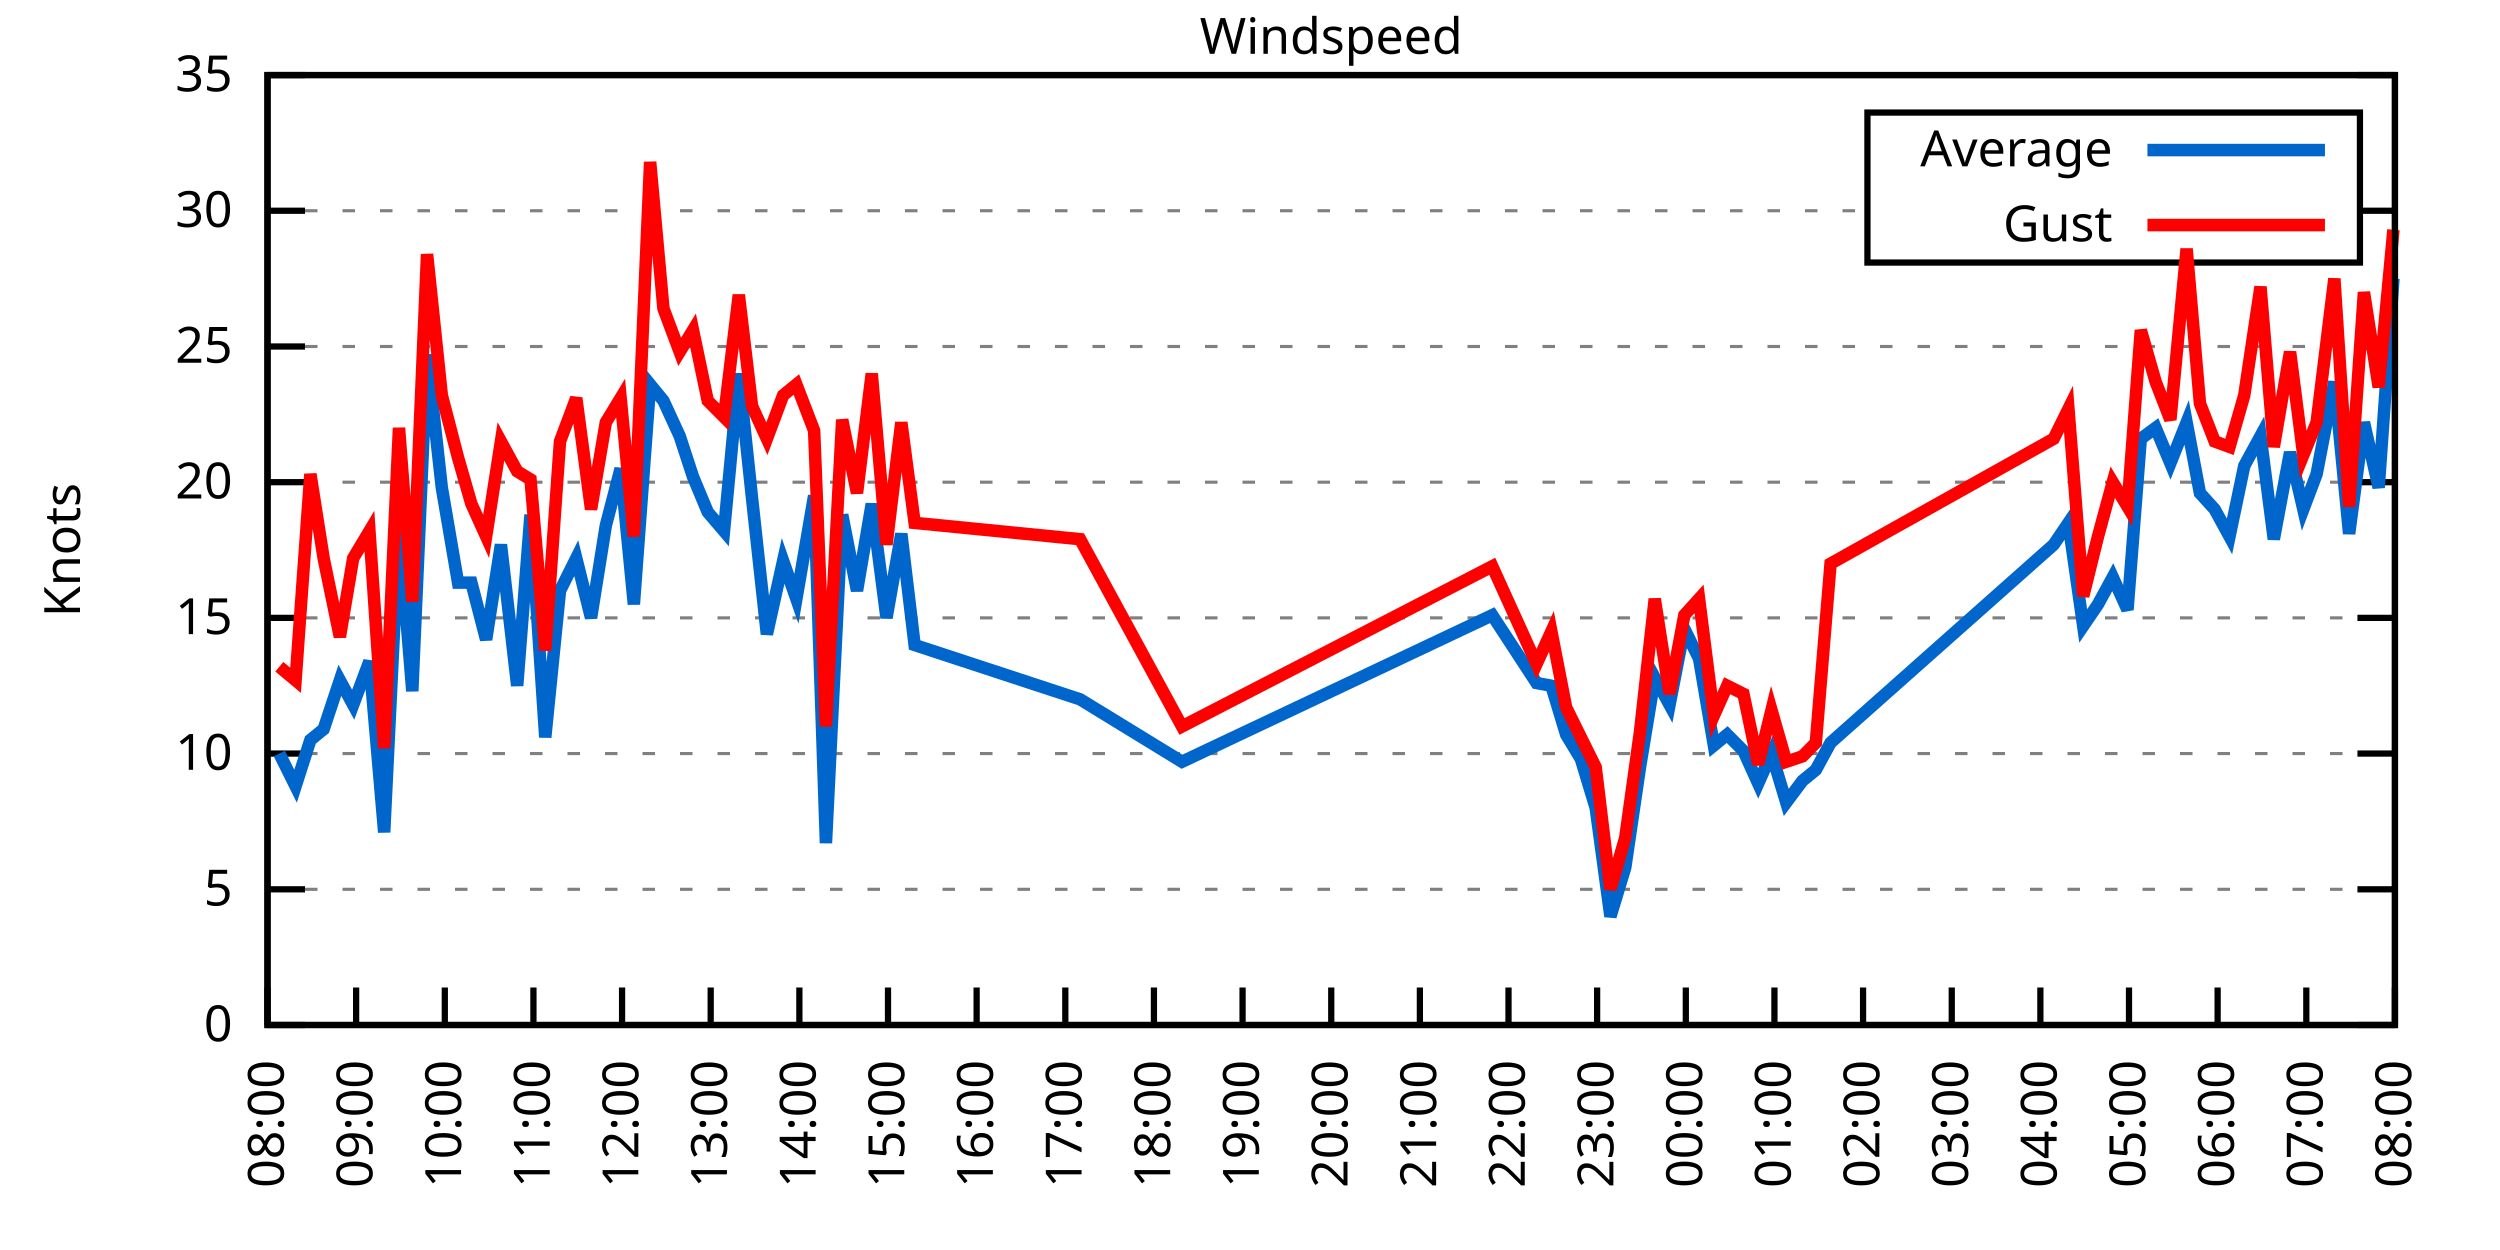
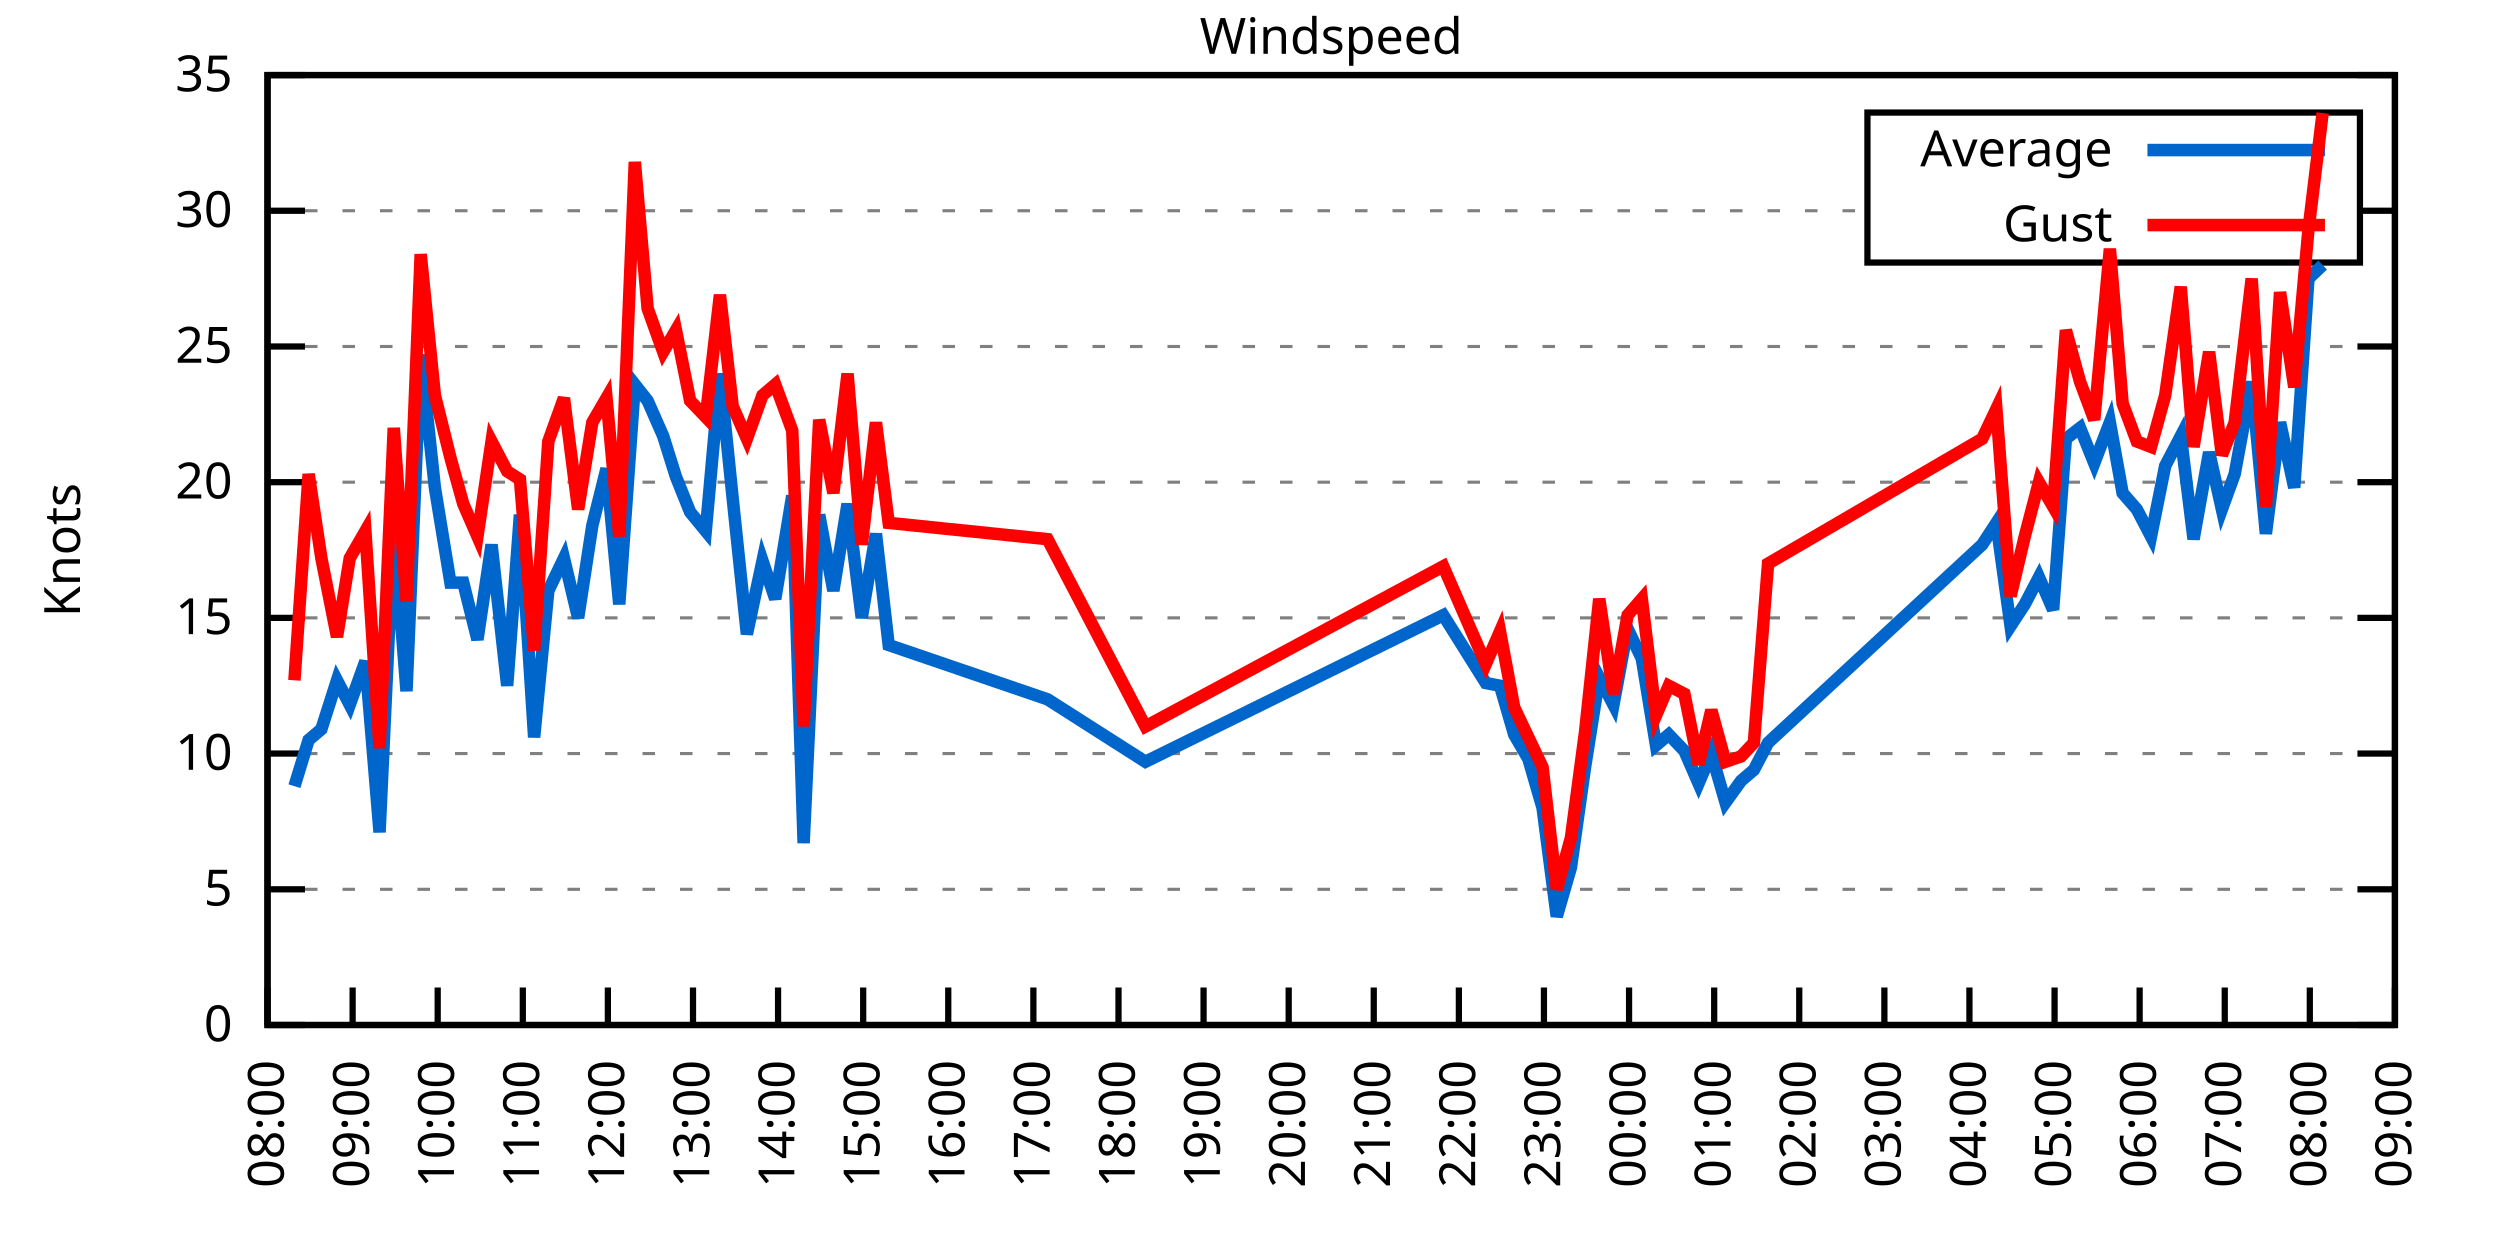
<svg xmlns="http://www.w3.org/2000/svg" xmlns:xlink="http://www.w3.org/1999/xlink" width="400" height="200" viewBox="0 0 400 200">
  <g id="gnuplot_canvas">
    <rect x="0" y="0" width="400" height="200" fill="none" />
    <defs>
      <circle id="gpDot" r="0.5" stroke-width="0.5" stroke="currentColor" />
      <path id="gpPt0" stroke-width="0.333" stroke="currentColor" d="M-1,0 h2 M0,-1 v2" />
      <path id="gpPt1" stroke-width="0.333" stroke="currentColor" d="M-1,-1 L1,1 M1,-1 L-1,1" />
      <path id="gpPt2" stroke-width="0.333" stroke="currentColor" d="M-1,0 L1,0 M0,-1 L0,1 M-1,-1 L1,1 M-1,1 L1,-1" />
      <rect id="gpPt3" stroke-width="0.333" stroke="currentColor" x="-1" y="-1" width="2" height="2" />
      <rect id="gpPt4" stroke-width="0.333" stroke="currentColor" fill="currentColor" x="-1" y="-1" width="2" height="2" />
      <circle id="gpPt5" stroke-width="0.333" stroke="currentColor" cx="0" cy="0" r="1" />
      <use xlink:href="#gpPt5" id="gpPt6" fill="currentColor" stroke="none" />
      <path id="gpPt7" stroke-width="0.333" stroke="currentColor" d="M0,-1.33 L-1.33,0.67 L1.33,0.67 z" />
      <use xlink:href="#gpPt7" id="gpPt8" fill="currentColor" stroke="none" />
      <use xlink:href="#gpPt7" id="gpPt9" stroke="currentColor" transform="rotate(180)" />
      <use xlink:href="#gpPt9" id="gpPt10" fill="currentColor" stroke="none" />
      <use xlink:href="#gpPt3" id="gpPt11" stroke="currentColor" transform="rotate(45)" />
      <use xlink:href="#gpPt11" id="gpPt12" fill="currentColor" stroke="none" />
      <path id="gpPt13" stroke-width="0.333" stroke="currentColor" d="M0,1.330 L1.265,0.411 L0.782,-1.067 L-0.782,-1.076 L-1.265,0.411 z" />
      <use xlink:href="#gpPt13" id="gpPt14" fill="currentColor" stroke="none" />
      <filter id="textbox" filterUnits="objectBoundingBox" x="0" y="0" height="1" width="1">
        <feFlood flood-color="white" flood-opacity="1" result="bgnd" />
        <feComposite in="SourceGraphic" in2="bgnd" operator="atop" />
      </filter>
      <filter id="greybox" filterUnits="objectBoundingBox" x="0" y="0" height="1" width="1">
        <feFlood flood-color="lightgrey" flood-opacity="1" result="grey" />
        <feComposite in="SourceGraphic" in2="grey" operator="atop" />
      </filter>
    </defs>
    <g fill="none" color="white" stroke="currentColor" stroke-width="1.00" stroke-linecap="butt" stroke-linejoin="miter">
</g>
    <g fill="none" color="black" stroke="currentColor" stroke-width="1.00" stroke-linecap="butt" stroke-linejoin="miter">
      <g stroke="none" shape-rendering="crispEdges">
        <polygon fill="rgb(255, 255, 255)" points="42.80,164.00 383.18,164.00 383.18,12.02 42.80,12.02 " />
      </g>
    </g>
    <g fill="none" color="black" stroke="currentColor" stroke-width="1.00" stroke-linecap="butt" stroke-linejoin="miter">
</g>
    <g fill="none" color="black" stroke="black" stroke-width="0.50" stroke-linecap="butt" stroke-linejoin="miter">
</g>
    <g fill="none" color="gray" stroke="currentColor" stroke-width="0.50" stroke-linecap="butt" stroke-linejoin="miter">
      <path stroke="gray" stroke-dasharray="2,4" class="gridline" d="M42.80,164.00 L383.19,164.00  " />
    </g>
    <g fill="none" color="gray" stroke="gray" stroke-width="1.00" stroke-linecap="butt" stroke-linejoin="miter">
</g>
    <g fill="none" color="black" stroke="currentColor" stroke-width="1.00" stroke-linecap="butt" stroke-linejoin="miter">
      <path stroke="black" d="M42.80,164.00 L48.80,164.00 M383.19,164.00 L377.19,164.00  " />
      <g transform="translate(37.20,166.60)" stroke="none" fill="black" font-family="Sans" font-size="8.00" text-anchor="end">
        <text>
          <tspan font-family="Sans"> 0</tspan>
        </text>
      </g>
    </g>
    <g fill="none" color="black" stroke="currentColor" stroke-width="1.00" stroke-linecap="butt" stroke-linejoin="miter">
</g>
    <g fill="none" color="black" stroke="black" stroke-width="0.50" stroke-linecap="butt" stroke-linejoin="miter">
</g>
    <g fill="none" color="gray" stroke="currentColor" stroke-width="0.50" stroke-linecap="butt" stroke-linejoin="miter">
      <path stroke="gray" stroke-dasharray="2,4" class="gridline" d="M42.80,142.29 L383.19,142.29  " />
    </g>
    <g fill="none" color="gray" stroke="gray" stroke-width="1.00" stroke-linecap="butt" stroke-linejoin="miter">
</g>
    <g fill="none" color="black" stroke="currentColor" stroke-width="1.00" stroke-linecap="butt" stroke-linejoin="miter">
      <path stroke="black" d="M42.80,142.29 L48.80,142.29 M383.19,142.29 L377.19,142.29  " />
      <g transform="translate(37.20,144.89)" stroke="none" fill="black" font-family="Sans" font-size="8.00" text-anchor="end">
        <text>
          <tspan font-family="Sans"> 5</tspan>
        </text>
      </g>
    </g>
    <g fill="none" color="black" stroke="currentColor" stroke-width="1.00" stroke-linecap="butt" stroke-linejoin="miter">
</g>
    <g fill="none" color="black" stroke="black" stroke-width="0.50" stroke-linecap="butt" stroke-linejoin="miter">
</g>
    <g fill="none" color="gray" stroke="currentColor" stroke-width="0.50" stroke-linecap="butt" stroke-linejoin="miter">
      <path stroke="gray" stroke-dasharray="2,4" class="gridline" d="M42.80,120.57 L383.19,120.57  " />
    </g>
    <g fill="none" color="gray" stroke="gray" stroke-width="1.00" stroke-linecap="butt" stroke-linejoin="miter">
</g>
    <g fill="none" color="black" stroke="currentColor" stroke-width="1.00" stroke-linecap="butt" stroke-linejoin="miter">
      <path stroke="black" d="M42.80,120.57 L48.80,120.57 M383.19,120.57 L377.19,120.57  " />
      <g transform="translate(37.20,123.17)" stroke="none" fill="black" font-family="Sans" font-size="8.00" text-anchor="end">
        <text>
          <tspan font-family="Sans"> 10</tspan>
        </text>
      </g>
    </g>
    <g fill="none" color="black" stroke="currentColor" stroke-width="1.00" stroke-linecap="butt" stroke-linejoin="miter">
</g>
    <g fill="none" color="black" stroke="black" stroke-width="0.50" stroke-linecap="butt" stroke-linejoin="miter">
</g>
    <g fill="none" color="gray" stroke="currentColor" stroke-width="0.50" stroke-linecap="butt" stroke-linejoin="miter">
      <path stroke="gray" stroke-dasharray="2,4" class="gridline" d="M42.80,98.86 L383.19,98.86  " />
    </g>
    <g fill="none" color="gray" stroke="gray" stroke-width="1.00" stroke-linecap="butt" stroke-linejoin="miter">
</g>
    <g fill="none" color="black" stroke="currentColor" stroke-width="1.00" stroke-linecap="butt" stroke-linejoin="miter">
      <path stroke="black" d="M42.80,98.86 L48.80,98.86 M383.19,98.86 L377.19,98.86  " />
      <g transform="translate(37.20,101.46)" stroke="none" fill="black" font-family="Sans" font-size="8.00" text-anchor="end">
        <text>
          <tspan font-family="Sans"> 15</tspan>
        </text>
      </g>
    </g>
    <g fill="none" color="black" stroke="currentColor" stroke-width="1.00" stroke-linecap="butt" stroke-linejoin="miter">
</g>
    <g fill="none" color="black" stroke="black" stroke-width="0.50" stroke-linecap="butt" stroke-linejoin="miter">
</g>
    <g fill="none" color="gray" stroke="currentColor" stroke-width="0.50" stroke-linecap="butt" stroke-linejoin="miter">
      <path stroke="gray" stroke-dasharray="2,4" class="gridline" d="M42.80,77.15 L383.19,77.15  " />
    </g>
    <g fill="none" color="gray" stroke="gray" stroke-width="1.00" stroke-linecap="butt" stroke-linejoin="miter">
</g>
    <g fill="none" color="black" stroke="currentColor" stroke-width="1.00" stroke-linecap="butt" stroke-linejoin="miter">
      <path stroke="black" d="M42.80,77.15 L48.80,77.15 M383.19,77.15 L377.19,77.15  " />
      <g transform="translate(37.20,79.75)" stroke="none" fill="black" font-family="Sans" font-size="8.00" text-anchor="end">
        <text>
          <tspan font-family="Sans"> 20</tspan>
        </text>
      </g>
    </g>
    <g fill="none" color="black" stroke="currentColor" stroke-width="1.00" stroke-linecap="butt" stroke-linejoin="miter">
</g>
    <g fill="none" color="black" stroke="black" stroke-width="0.50" stroke-linecap="butt" stroke-linejoin="miter">
</g>
    <g fill="none" color="gray" stroke="currentColor" stroke-width="0.50" stroke-linecap="butt" stroke-linejoin="miter">
      <path stroke="gray" stroke-dasharray="2,4" class="gridline" d="M42.80,55.44 L383.19,55.44  " />
    </g>
    <g fill="none" color="gray" stroke="gray" stroke-width="1.00" stroke-linecap="butt" stroke-linejoin="miter">
</g>
    <g fill="none" color="black" stroke="currentColor" stroke-width="1.00" stroke-linecap="butt" stroke-linejoin="miter">
      <path stroke="black" d="M42.80,55.44 L48.80,55.44 M383.19,55.44 L377.19,55.44  " />
      <g transform="translate(37.20,58.04)" stroke="none" fill="black" font-family="Sans" font-size="8.00" text-anchor="end">
        <text>
          <tspan font-family="Sans"> 25</tspan>
        </text>
      </g>
    </g>
    <g fill="none" color="black" stroke="currentColor" stroke-width="1.00" stroke-linecap="butt" stroke-linejoin="miter">
</g>
    <g fill="none" color="black" stroke="black" stroke-width="0.50" stroke-linecap="butt" stroke-linejoin="miter">
</g>
    <g fill="none" color="gray" stroke="currentColor" stroke-width="0.50" stroke-linecap="butt" stroke-linejoin="miter">
      <path stroke="gray" stroke-dasharray="2,4" class="gridline" d="M42.80,33.72 L298.79,33.72 M377.59,33.72 L383.19,33.72  " />
    </g>
    <g fill="none" color="gray" stroke="gray" stroke-width="1.00" stroke-linecap="butt" stroke-linejoin="miter">
</g>
    <g fill="none" color="black" stroke="currentColor" stroke-width="1.00" stroke-linecap="butt" stroke-linejoin="miter">
      <path stroke="black" d="M42.80,33.72 L48.80,33.72 M383.19,33.72 L377.19,33.72  " />
      <g transform="translate(37.20,36.32)" stroke="none" fill="black" font-family="Sans" font-size="8.00" text-anchor="end">
        <text>
          <tspan font-family="Sans"> 30</tspan>
        </text>
      </g>
    </g>
    <g fill="none" color="black" stroke="currentColor" stroke-width="1.00" stroke-linecap="butt" stroke-linejoin="miter">
</g>
    <g fill="none" color="black" stroke="black" stroke-width="0.50" stroke-linecap="butt" stroke-linejoin="miter">
</g>
    <g fill="none" color="gray" stroke="currentColor" stroke-width="0.50" stroke-linecap="butt" stroke-linejoin="miter">
      <path stroke="gray" stroke-dasharray="2,4" class="gridline" d="M42.80,12.01 L383.19,12.01  " />
    </g>
    <g fill="none" color="gray" stroke="gray" stroke-width="1.00" stroke-linecap="butt" stroke-linejoin="miter">
</g>
    <g fill="none" color="black" stroke="currentColor" stroke-width="1.00" stroke-linecap="butt" stroke-linejoin="miter">
      <path stroke="black" d="M42.80,12.01 L48.80,12.01 M383.19,12.01 L377.19,12.01  " />
      <g transform="translate(37.20,14.61)" stroke="none" fill="black" font-family="Sans" font-size="8.00" text-anchor="end">
        <text>
          <tspan font-family="Sans"> 35</tspan>
        </text>
      </g>
    </g>
    <g fill="none" color="black" stroke="currentColor" stroke-width="1.00" stroke-linecap="butt" stroke-linejoin="miter">
      <path stroke="black" d="M42.80,164.00 L42.80,158.00  " />
      <g transform="translate(45.40,169.60) rotate(270.00)" stroke="none" fill="black" font-family="Sans" font-size="8.00" text-anchor="end">
        <text>
          <tspan font-family="Sans">08:00</tspan>
        </text>
      </g>
    </g>
    <g fill="none" color="black" stroke="currentColor" stroke-width="1.00" stroke-linecap="butt" stroke-linejoin="miter">
-       <path stroke="black" d="M56.98,164.00 L56.98,158.00  " />
-       <g transform="translate(59.58,169.60) rotate(270.00)" stroke="none" fill="black" font-family="Sans" font-size="8.00" text-anchor="end">
+       <path stroke="black" d="M56.42,164.00 L56.42,158.00  " />
+       <g transform="translate(59.02,169.60) rotate(270.00)" stroke="none" fill="black" font-family="Sans" font-size="8.00" text-anchor="end">
        <text>
          <tspan font-family="Sans">09:00</tspan>
        </text>
      </g>
    </g>
    <g fill="none" color="black" stroke="currentColor" stroke-width="1.00" stroke-linecap="butt" stroke-linejoin="miter">
-       <path stroke="black" d="M71.17,164.00 L71.17,158.00  " />
-       <g transform="translate(73.77,169.60) rotate(270.00)" stroke="none" fill="black" font-family="Sans" font-size="8.00" text-anchor="end">
+       <path stroke="black" d="M70.03,164.00 L70.03,158.00  " />
+       <g transform="translate(72.63,169.60) rotate(270.00)" stroke="none" fill="black" font-family="Sans" font-size="8.00" text-anchor="end">
        <text>
          <tspan font-family="Sans">10:00</tspan>
        </text>
      </g>
    </g>
    <g fill="none" color="black" stroke="currentColor" stroke-width="1.00" stroke-linecap="butt" stroke-linejoin="miter">
-       <path stroke="black" d="M85.35,164.00 L85.35,158.00  " />
-       <g transform="translate(87.95,169.60) rotate(270.00)" stroke="none" fill="black" font-family="Sans" font-size="8.00" text-anchor="end">
+       <path stroke="black" d="M83.65,164.00 L83.65,158.00  " />
+       <g transform="translate(86.25,169.60) rotate(270.00)" stroke="none" fill="black" font-family="Sans" font-size="8.00" text-anchor="end">
        <text>
          <tspan font-family="Sans">11:00</tspan>
        </text>
      </g>
    </g>
    <g fill="none" color="black" stroke="currentColor" stroke-width="1.00" stroke-linecap="butt" stroke-linejoin="miter">
-       <path stroke="black" d="M99.53,164.00 L99.53,158.00  " />
-       <g transform="translate(102.13,169.60) rotate(270.00)" stroke="none" fill="black" font-family="Sans" font-size="8.00" text-anchor="end">
+       <path stroke="black" d="M97.26,164.00 L97.26,158.00  " />
+       <g transform="translate(99.86,169.60) rotate(270.00)" stroke="none" fill="black" font-family="Sans" font-size="8.00" text-anchor="end">
        <text>
          <tspan font-family="Sans">12:00</tspan>
        </text>
      </g>
    </g>
    <g fill="none" color="black" stroke="currentColor" stroke-width="1.00" stroke-linecap="butt" stroke-linejoin="miter">
-       <path stroke="black" d="M113.71,164.00 L113.71,158.00  " />
-       <g transform="translate(116.31,169.60) rotate(270.00)" stroke="none" fill="black" font-family="Sans" font-size="8.00" text-anchor="end">
+       <path stroke="black" d="M110.88,164.00 L110.88,158.00  " />
+       <g transform="translate(113.48,169.60) rotate(270.00)" stroke="none" fill="black" font-family="Sans" font-size="8.00" text-anchor="end">
        <text>
          <tspan font-family="Sans">13:00</tspan>
        </text>
      </g>
    </g>
    <g fill="none" color="black" stroke="currentColor" stroke-width="1.00" stroke-linecap="butt" stroke-linejoin="miter">
-       <path stroke="black" d="M127.90,164.00 L127.90,158.00  " />
-       <g transform="translate(130.50,169.60) rotate(270.00)" stroke="none" fill="black" font-family="Sans" font-size="8.00" text-anchor="end">
+       <path stroke="black" d="M124.49,164.00 L124.49,158.00  " />
+       <g transform="translate(127.09,169.60) rotate(270.00)" stroke="none" fill="black" font-family="Sans" font-size="8.00" text-anchor="end">
        <text>
          <tspan font-family="Sans">14:00</tspan>
        </text>
      </g>
    </g>
    <g fill="none" color="black" stroke="currentColor" stroke-width="1.00" stroke-linecap="butt" stroke-linejoin="miter">
-       <path stroke="black" d="M142.08,164.00 L142.08,158.00  " />
-       <g transform="translate(144.68,169.60) rotate(270.00)" stroke="none" fill="black" font-family="Sans" font-size="8.00" text-anchor="end">
+       <path stroke="black" d="M138.11,164.00 L138.11,158.00  " />
+       <g transform="translate(140.71,169.60) rotate(270.00)" stroke="none" fill="black" font-family="Sans" font-size="8.00" text-anchor="end">
        <text>
          <tspan font-family="Sans">15:00</tspan>
        </text>
      </g>
    </g>
    <g fill="none" color="black" stroke="currentColor" stroke-width="1.00" stroke-linecap="butt" stroke-linejoin="miter">
-       <path stroke="black" d="M156.26,164.00 L156.26,158.00  " />
-       <g transform="translate(158.86,169.60) rotate(270.00)" stroke="none" fill="black" font-family="Sans" font-size="8.00" text-anchor="end">
+       <path stroke="black" d="M151.72,164.00 L151.72,158.00  " />
+       <g transform="translate(154.32,169.60) rotate(270.00)" stroke="none" fill="black" font-family="Sans" font-size="8.00" text-anchor="end">
        <text>
          <tspan font-family="Sans">16:00</tspan>
        </text>
      </g>
    </g>
    <g fill="none" color="black" stroke="currentColor" stroke-width="1.00" stroke-linecap="butt" stroke-linejoin="miter">
-       <path stroke="black" d="M170.45,164.00 L170.45,158.00  " />
-       <g transform="translate(173.05,169.60) rotate(270.00)" stroke="none" fill="black" font-family="Sans" font-size="8.00" text-anchor="end">
+       <path stroke="black" d="M165.34,164.00 L165.34,158.00  " />
+       <g transform="translate(167.94,169.60) rotate(270.00)" stroke="none" fill="black" font-family="Sans" font-size="8.00" text-anchor="end">
        <text>
          <tspan font-family="Sans">17:00</tspan>
        </text>
      </g>
    </g>
    <g fill="none" color="black" stroke="currentColor" stroke-width="1.00" stroke-linecap="butt" stroke-linejoin="miter">
-       <path stroke="black" d="M184.63,164.00 L184.63,158.00  " />
-       <g transform="translate(187.23,169.60) rotate(270.00)" stroke="none" fill="black" font-family="Sans" font-size="8.00" text-anchor="end">
+       <path stroke="black" d="M178.96,164.00 L178.96,158.00  " />
+       <g transform="translate(181.56,169.60) rotate(270.00)" stroke="none" fill="black" font-family="Sans" font-size="8.00" text-anchor="end">
        <text>
          <tspan font-family="Sans">18:00</tspan>
        </text>
      </g>
    </g>
    <g fill="none" color="black" stroke="currentColor" stroke-width="1.00" stroke-linecap="butt" stroke-linejoin="miter">
-       <path stroke="black" d="M198.81,164.00 L198.81,158.00  " />
-       <g transform="translate(201.41,169.60) rotate(270.00)" stroke="none" fill="black" font-family="Sans" font-size="8.00" text-anchor="end">
+       <path stroke="black" d="M192.57,164.00 L192.57,158.00  " />
+       <g transform="translate(195.17,169.60) rotate(270.00)" stroke="none" fill="black" font-family="Sans" font-size="8.00" text-anchor="end">
        <text>
          <tspan font-family="Sans">19:00</tspan>
        </text>
      </g>
    </g>
    <g fill="none" color="black" stroke="currentColor" stroke-width="1.00" stroke-linecap="butt" stroke-linejoin="miter">
-       <path stroke="black" d="M213.00,164.00 L213.00,158.00  " />
-       <g transform="translate(215.60,169.60) rotate(270.00)" stroke="none" fill="black" font-family="Sans" font-size="8.00" text-anchor="end">
+       <path stroke="black" d="M206.19,164.00 L206.19,158.00  " />
+       <g transform="translate(208.79,169.60) rotate(270.00)" stroke="none" fill="black" font-family="Sans" font-size="8.00" text-anchor="end">
        <text>
          <tspan font-family="Sans">20:00</tspan>
        </text>
      </g>
    </g>
    <g fill="none" color="black" stroke="currentColor" stroke-width="1.00" stroke-linecap="butt" stroke-linejoin="miter">
-       <path stroke="black" d="M227.18,164.00 L227.18,158.00  " />
-       <g transform="translate(229.78,169.60) rotate(270.00)" stroke="none" fill="black" font-family="Sans" font-size="8.00" text-anchor="end">
+       <path stroke="black" d="M219.80,164.00 L219.80,158.00  " />
+       <g transform="translate(222.40,169.60) rotate(270.00)" stroke="none" fill="black" font-family="Sans" font-size="8.00" text-anchor="end">
        <text>
          <tspan font-family="Sans">21:00</tspan>
        </text>
      </g>
    </g>
    <g fill="none" color="black" stroke="currentColor" stroke-width="1.00" stroke-linecap="butt" stroke-linejoin="miter">
-       <path stroke="black" d="M241.36,164.00 L241.36,158.00  " />
-       <g transform="translate(243.96,169.60) rotate(270.00)" stroke="none" fill="black" font-family="Sans" font-size="8.00" text-anchor="end">
+       <path stroke="black" d="M233.42,164.00 L233.42,158.00  " />
+       <g transform="translate(236.02,169.60) rotate(270.00)" stroke="none" fill="black" font-family="Sans" font-size="8.00" text-anchor="end">
        <text>
          <tspan font-family="Sans">22:00</tspan>
        </text>
      </g>
    </g>
    <g fill="none" color="black" stroke="currentColor" stroke-width="1.00" stroke-linecap="butt" stroke-linejoin="miter">
-       <path stroke="black" d="M255.54,164.00 L255.54,158.00  " />
-       <g transform="translate(258.14,169.60) rotate(270.00)" stroke="none" fill="black" font-family="Sans" font-size="8.00" text-anchor="end">
+       <path stroke="black" d="M247.03,164.00 L247.03,158.00  " />
+       <g transform="translate(249.63,169.60) rotate(270.00)" stroke="none" fill="black" font-family="Sans" font-size="8.00" text-anchor="end">
        <text>
          <tspan font-family="Sans">23:00</tspan>
        </text>
      </g>
    </g>
    <g fill="none" color="black" stroke="currentColor" stroke-width="1.00" stroke-linecap="butt" stroke-linejoin="miter">
-       <path stroke="black" d="M269.73,164.00 L269.73,158.00  " />
-       <g transform="translate(272.33,169.60) rotate(270.00)" stroke="none" fill="black" font-family="Sans" font-size="8.00" text-anchor="end">
+       <path stroke="black" d="M260.65,164.00 L260.65,158.00  " />
+       <g transform="translate(263.25,169.60) rotate(270.00)" stroke="none" fill="black" font-family="Sans" font-size="8.00" text-anchor="end">
        <text>
          <tspan font-family="Sans">00:00</tspan>
        </text>
      </g>
    </g>
    <g fill="none" color="black" stroke="currentColor" stroke-width="1.00" stroke-linecap="butt" stroke-linejoin="miter">
-       <path stroke="black" d="M283.91,164.00 L283.91,158.00  " />
-       <g transform="translate(286.51,169.60) rotate(270.00)" stroke="none" fill="black" font-family="Sans" font-size="8.00" text-anchor="end">
+       <path stroke="black" d="M274.27,164.00 L274.27,158.00  " />
+       <g transform="translate(276.87,169.60) rotate(270.00)" stroke="none" fill="black" font-family="Sans" font-size="8.00" text-anchor="end">
        <text>
          <tspan font-family="Sans">01:00</tspan>
        </text>
      </g>
    </g>
    <g fill="none" color="black" stroke="currentColor" stroke-width="1.00" stroke-linecap="butt" stroke-linejoin="miter">
-       <path stroke="black" d="M298.09,164.00 L298.09,158.00  " />
-       <g transform="translate(300.69,169.60) rotate(270.00)" stroke="none" fill="black" font-family="Sans" font-size="8.00" text-anchor="end">
+       <path stroke="black" d="M287.88,164.00 L287.88,158.00  " />
+       <g transform="translate(290.48,169.60) rotate(270.00)" stroke="none" fill="black" font-family="Sans" font-size="8.00" text-anchor="end">
        <text>
          <tspan font-family="Sans">02:00</tspan>
        </text>
      </g>
    </g>
    <g fill="none" color="black" stroke="currentColor" stroke-width="1.00" stroke-linecap="butt" stroke-linejoin="miter">
-       <path stroke="black" d="M312.28,164.00 L312.28,158.00  " />
-       <g transform="translate(314.88,169.60) rotate(270.00)" stroke="none" fill="black" font-family="Sans" font-size="8.00" text-anchor="end">
+       <path stroke="black" d="M301.50,164.00 L301.50,158.00  " />
+       <g transform="translate(304.10,169.60) rotate(270.00)" stroke="none" fill="black" font-family="Sans" font-size="8.00" text-anchor="end">
        <text>
          <tspan font-family="Sans">03:00</tspan>
        </text>
      </g>
    </g>
    <g fill="none" color="black" stroke="currentColor" stroke-width="1.00" stroke-linecap="butt" stroke-linejoin="miter">
-       <path stroke="black" d="M326.46,164.00 L326.46,158.00  " />
-       <g transform="translate(329.06,169.60) rotate(270.00)" stroke="none" fill="black" font-family="Sans" font-size="8.00" text-anchor="end">
+       <path stroke="black" d="M315.11,164.00 L315.11,158.00  " />
+       <g transform="translate(317.71,169.60) rotate(270.00)" stroke="none" fill="black" font-family="Sans" font-size="8.00" text-anchor="end">
        <text>
          <tspan font-family="Sans">04:00</tspan>
        </text>
      </g>
    </g>
    <g fill="none" color="black" stroke="currentColor" stroke-width="1.00" stroke-linecap="butt" stroke-linejoin="miter">
-       <path stroke="black" d="M340.64,164.00 L340.64,158.00  " />
-       <g transform="translate(343.24,169.60) rotate(270.00)" stroke="none" fill="black" font-family="Sans" font-size="8.00" text-anchor="end">
+       <path stroke="black" d="M328.73,164.00 L328.73,158.00  " />
+       <g transform="translate(331.33,169.60) rotate(270.00)" stroke="none" fill="black" font-family="Sans" font-size="8.00" text-anchor="end">
        <text>
          <tspan font-family="Sans">05:00</tspan>
        </text>
      </g>
    </g>
    <g fill="none" color="black" stroke="currentColor" stroke-width="1.00" stroke-linecap="butt" stroke-linejoin="miter">
-       <path stroke="black" d="M354.82,164.00 L354.82,158.00  " />
-       <g transform="translate(357.42,169.60) rotate(270.00)" stroke="none" fill="black" font-family="Sans" font-size="8.00" text-anchor="end">
+       <path stroke="black" d="M342.34,164.00 L342.34,158.00  " />
+       <g transform="translate(344.94,169.60) rotate(270.00)" stroke="none" fill="black" font-family="Sans" font-size="8.00" text-anchor="end">
        <text>
          <tspan font-family="Sans">06:00</tspan>
        </text>
      </g>
    </g>
    <g fill="none" color="black" stroke="currentColor" stroke-width="1.00" stroke-linecap="butt" stroke-linejoin="miter">
-       <path stroke="black" d="M369.01,164.00 L369.01,158.00  " />
-       <g transform="translate(371.61,169.60) rotate(270.00)" stroke="none" fill="black" font-family="Sans" font-size="8.00" text-anchor="end">
+       <path stroke="black" d="M355.96,164.00 L355.96,158.00  " />
+       <g transform="translate(358.56,169.60) rotate(270.00)" stroke="none" fill="black" font-family="Sans" font-size="8.00" text-anchor="end">
        <text>
          <tspan font-family="Sans">07:00</tspan>
+         </text>
+       </g>
+     </g>
+     <g fill="none" color="black" stroke="currentColor" stroke-width="1.00" stroke-linecap="butt" stroke-linejoin="miter">
+       <path stroke="black" d="M369.57,164.00 L369.57,158.00  " />
+       <g transform="translate(372.17,169.60) rotate(270.00)" stroke="none" fill="black" font-family="Sans" font-size="8.00" text-anchor="end">
+         <text>
+           <tspan font-family="Sans">08:00</tspan>
        </text>
      </g>
    </g>
    <g fill="none" color="black" stroke="currentColor" stroke-width="1.00" stroke-linecap="butt" stroke-linejoin="miter">
      <path stroke="black" d="M383.19,164.00 L383.19,158.00  " />
      <g transform="translate(385.79,169.60) rotate(270.00)" stroke="none" fill="black" font-family="Sans" font-size="8.00" text-anchor="end">
        <text>
-           <tspan font-family="Sans">08:00</tspan>
+           <tspan font-family="Sans">09:00</tspan>
        </text>
      </g>
    </g>
    <g fill="none" color="black" stroke="currentColor" stroke-width="1.00" stroke-linecap="butt" stroke-linejoin="miter">
</g>
    <g fill="none" color="black" stroke="currentColor" stroke-width="1.00" stroke-linecap="butt" stroke-linejoin="miter">
      <path stroke="black" d="M42.80,12.01 L42.80,164.00 L383.19,164.00 L383.19,12.01 L42.80,12.01 Z  " />
    </g>
    <g fill="none" color="black" stroke="currentColor" stroke-width="1.00" stroke-linecap="butt" stroke-linejoin="miter">
</g>
    <g fill="none" color="black" stroke="currentColor" stroke-width="1.00" stroke-linecap="butt" stroke-linejoin="miter">
      <path stroke="black" d="M298.79,42.01 L298.79,18.01 L377.59,18.01 L377.59,42.01 L298.79,42.01 Z  " />
    </g>
    <g id="Windspeed_plot_1">
      <g fill="none" color="white" stroke="black" stroke-width="2.00" stroke-linecap="butt" stroke-linejoin="miter">
</g>
      <g fill="none" color="black" stroke="currentColor" stroke-width="2.00" stroke-linecap="butt" stroke-linejoin="miter">
        <g transform="translate(337.99,26.61)" stroke="none" fill="black" font-family="Sans" font-size="8.00" text-anchor="end">
          <text>
            <tspan font-family="Sans">Average</tspan>
          </text>
        </g>
      </g>
      <g fill="none" color="black" stroke="currentColor" stroke-width="2.00" stroke-linecap="butt" stroke-linejoin="miter">
-         <path stroke="rgb(  0, 102, 204)" d="M343.59,24.01 L371.99,24.01 M44.69,120.57 L47.29,125.79 L49.66,118.40 L51.78,116.67 L54.38,108.85 L56.51,112.76   L59.11,105.81 L61.47,133.17 L63.84,84.53 L65.97,110.59 L68.33,56.74 L70.69,78.02 L73.29,93.22 L75.42,93.22   L77.78,102.34 L80.15,87.14 L82.75,109.72 L84.88,82.36 L87.24,117.97 L89.60,94.52 L92.20,89.31 L94.57,98.86   L96.93,84.10 L99.30,74.98 L101.42,96.69 L104.02,61.52 L106.15,64.12 L108.75,69.77 L110.88,76.28 L113.24,81.93   L115.84,84.97 L118.21,59.78 L120.33,79.75 L122.70,101.47 L125.30,89.74 L127.42,95.82 L130.26,79.32 L132.15,134.90   L134.75,82.36 L137.12,94.52 L139.48,80.62 L141.84,98.86 L144.21,85.40 L146.34,103.20 L172.81,111.89 L189.12,121.88   L238.76,98.43 L245.85,109.28 L248.22,109.72 L250.58,117.53 L252.94,121.44 L255.31,129.26 L257.67,146.63 L260.04,138.81   L262.40,122.75 L264.76,108.42 L267.13,112.76 L269.49,100.60 L271.85,105.38 L274.22,119.27 L276.35,117.53 L278.95,120.14   L281.31,125.35 L283.44,120.57 L285.80,128.39 L288.40,124.92 L290.53,123.18 L292.89,118.84 L328.59,87.14 L330.95,83.66   L333.31,100.16 L335.68,96.69 L338.04,92.35 L340.40,97.56 L342.53,70.20 L344.90,68.46 L347.26,74.11 L349.86,67.59   L351.99,78.89 L354.35,81.49 L356.72,85.83 L359.08,74.54 L361.68,69.77 L363.81,86.27 L366.41,72.37 L368.53,81.49   L370.66,75.85 L373.50,61.08 L375.86,85.40 L378.23,67.59 L380.59,78.02 L382.95,44.58  " />
+         <path stroke="rgb(  0, 102, 204)" d="M343.59,24.01 L371.99,24.01 M47.11,125.79 L49.38,118.40 L51.42,116.67 L53.92,108.85 L55.96,112.76 L58.46,105.81   L60.73,133.17 L63.00,84.53 L65.04,110.59 L67.31,56.74 L69.58,78.02 L72.07,93.22 L74.12,93.22 L76.39,102.34   L78.65,87.14 L81.15,109.72 L83.19,82.36 L85.46,117.97 L87.73,94.52 L90.23,89.31 L92.50,98.86 L94.77,84.10   L97.04,74.98 L99.08,96.69 L101.57,61.52 L103.62,64.12 L106.11,69.77 L108.15,76.28 L110.42,81.93 L112.92,84.97   L115.19,59.78 L117.23,79.75 L119.50,101.47 L122.00,89.74 L124.04,95.82 L126.76,79.32 L128.58,134.90 L131.07,82.36   L133.34,94.52 L135.61,80.62 L137.88,98.86 L140.15,85.40 L142.19,103.20 L167.61,111.89 L183.27,121.88 L230.92,98.43   L237.73,109.28 L240.00,109.72 L242.27,117.53 L244.54,121.44 L246.81,129.26 L249.08,146.63 L251.35,138.81 L253.61,122.75   L255.88,108.42 L258.15,112.76 L260.42,100.60 L262.69,105.38 L264.96,119.27 L267.00,117.53 L269.50,120.14 L271.77,125.35   L273.81,120.57 L276.08,128.39 L278.58,124.92 L280.62,123.18 L282.89,118.84 L317.15,87.14 L319.42,83.66 L321.69,100.16   L323.96,96.69 L326.23,92.35 L328.50,97.56 L330.54,70.20 L332.81,68.46 L335.08,74.11 L337.58,67.59 L339.62,78.89   L341.89,81.49 L344.16,85.83 L346.43,74.54 L348.92,69.77 L350.97,86.27 L353.46,72.37 L355.50,81.49 L357.55,75.85   L360.27,61.08 L362.54,85.40 L364.81,67.59 L367.08,78.02 L369.35,44.58 L371.62,42.41  " />
      </g>
    </g>
    <g id="Windspeed_plot_2">
      <g fill="none" color="black" stroke="currentColor" stroke-width="2.00" stroke-linecap="butt" stroke-linejoin="miter">
        <g transform="translate(337.99,38.61)" stroke="none" fill="black" font-family="Sans" font-size="8.00" text-anchor="end">
          <text>
            <tspan font-family="Sans">Gust</tspan>
          </text>
        </g>
      </g>
      <g fill="none" color="black" stroke="currentColor" stroke-width="2.00" stroke-linecap="butt" stroke-linejoin="miter">
-         <path stroke="rgb(255,   0,   0)" d="M343.59,36.01 L371.99,36.01 M44.69,106.68 L47.29,108.85 L49.66,75.85 L51.78,89.31 L54.38,101.90 L56.51,89.31   L59.11,84.97 L61.47,119.71 L63.84,68.46 L65.97,96.26 L68.33,40.67 L70.69,63.25 L73.29,73.24 L75.42,80.62   L77.78,85.83 L80.15,70.63 L82.75,75.41 L84.88,76.71 L87.24,104.07 L89.60,70.63 L92.20,63.69 L94.57,81.49   L96.93,67.59 L99.30,63.69 L101.42,85.83 L104.02,25.91 L106.15,49.36 L108.75,56.30 L110.88,52.83 L113.24,64.12   L115.84,66.73 L118.21,47.18 L120.33,64.99 L122.70,70.20 L125.30,63.25 L127.42,61.52 L130.26,68.90 L132.15,116.23   L134.75,67.16 L137.12,78.89 L139.48,59.78 L141.84,87.14 L144.21,67.59 L146.34,83.66 L172.81,86.27 L189.12,116.23   L238.76,90.61 L245.85,106.24 L248.22,101.03 L250.58,113.19 L252.94,117.97 L255.31,122.75 L257.67,142.29 L260.04,134.04   L262.40,117.10 L264.76,95.82 L267.13,111.02 L269.49,98.43 L271.85,95.82 L274.22,114.49 L276.35,109.72 L278.95,111.02   L281.31,122.31 L283.44,113.63 L285.80,121.88 L288.40,121.01 L290.53,118.84 L292.89,90.18 L328.59,70.20 L330.95,65.42   L333.31,95.39 L335.68,85.83 L338.04,77.15 L340.40,81.06 L342.53,52.83 L344.90,61.08 L347.26,67.16 L349.86,39.80   L351.99,64.56 L354.35,70.63 L356.72,71.50 L359.08,63.25 L361.68,45.88 L363.81,71.50 L366.41,56.30 L368.53,72.81   L370.66,67.59 L373.50,44.58 L375.86,81.06 L378.23,46.75 L380.59,61.95 L382.95,36.76  " />
+         <path stroke="rgb(255,   0,   0)" d="M343.59,36.01 L371.99,36.01 M47.11,108.85 L49.38,75.85 L51.42,89.31 L53.92,101.90 L55.96,89.31 L58.46,84.97   L60.73,119.71 L63.00,68.46 L65.04,96.26 L67.31,40.67 L69.58,63.25 L72.07,73.24 L74.12,80.62 L76.39,85.83   L78.65,70.63 L81.15,75.41 L83.19,76.71 L85.46,104.07 L87.73,70.63 L90.23,63.69 L92.50,81.49 L94.77,67.59   L97.04,63.69 L99.08,85.83 L101.57,25.91 L103.62,49.36 L106.11,56.30 L108.15,52.83 L110.42,64.12 L112.92,66.73   L115.19,47.18 L117.23,64.99 L119.50,70.20 L122.00,63.25 L124.04,61.52 L126.76,68.90 L128.58,116.23 L131.07,67.16   L133.34,78.89 L135.61,59.78 L137.88,87.14 L140.15,67.59 L142.19,83.66 L167.61,86.27 L183.27,116.23 L230.92,90.61   L237.73,106.24 L240.00,101.03 L242.27,113.19 L244.54,117.97 L246.81,122.75 L249.08,142.29 L251.35,134.04 L253.61,117.10   L255.88,95.82 L258.15,111.02 L260.42,98.43 L262.69,95.82 L264.96,114.49 L267.00,109.72 L269.50,111.02 L271.77,122.31   L273.81,113.63 L276.08,121.88 L278.58,121.01 L280.62,118.84 L282.89,90.18 L317.15,70.20 L319.42,65.42 L321.69,95.39   L323.96,85.83 L326.23,77.15 L328.50,81.06 L330.54,52.83 L332.81,61.08 L335.08,67.16 L337.58,39.80 L339.62,64.56   L341.89,70.63 L344.16,71.50 L346.43,63.25 L348.92,45.88 L350.97,71.50 L353.46,56.30 L355.50,72.81 L357.55,67.59   L360.27,44.58 L362.54,81.06 L364.81,46.75 L367.08,61.95 L369.35,36.76 L371.62,18.09  " />
      </g>
    </g>
    <g fill="none" color="black" stroke="currentColor" stroke-width="2.00" stroke-linecap="butt" stroke-linejoin="miter">
</g>
    <g fill="none" color="black" stroke="black" stroke-width="1.00" stroke-linecap="butt" stroke-linejoin="miter">
</g>
    <g fill="none" color="black" stroke="currentColor" stroke-width="1.00" stroke-linecap="butt" stroke-linejoin="miter">
      <path stroke="black" d="M42.80,12.01 L42.80,164.00 L383.19,164.00 L383.19,12.01 L42.80,12.01 Z  " />
      <g transform="translate(12.80,88.01) rotate(270.00)" stroke="none" fill="black" font-family="Sans" font-size="8.00" text-anchor="middle">
        <text>
          <tspan font-family="Sans">Knots</tspan>
        </text>
      </g>
    </g>
    <g fill="none" color="black" stroke="currentColor" stroke-width="1.00" stroke-linecap="butt" stroke-linejoin="miter">
</g>
    <g fill="none" color="black" stroke="currentColor" stroke-width="1.00" stroke-linecap="butt" stroke-linejoin="miter">
      <g transform="translate(212.99,8.61)" stroke="none" fill="black" font-family="Sans" font-size="8.00" text-anchor="middle">
        <text>
          <tspan font-family="Sans">Windspeed</tspan>
        </text>
      </g>
    </g>
    <g fill="none" color="black" stroke="currentColor" stroke-width="1.00" stroke-linecap="butt" stroke-linejoin="miter">
</g>
  </g>
</svg>
